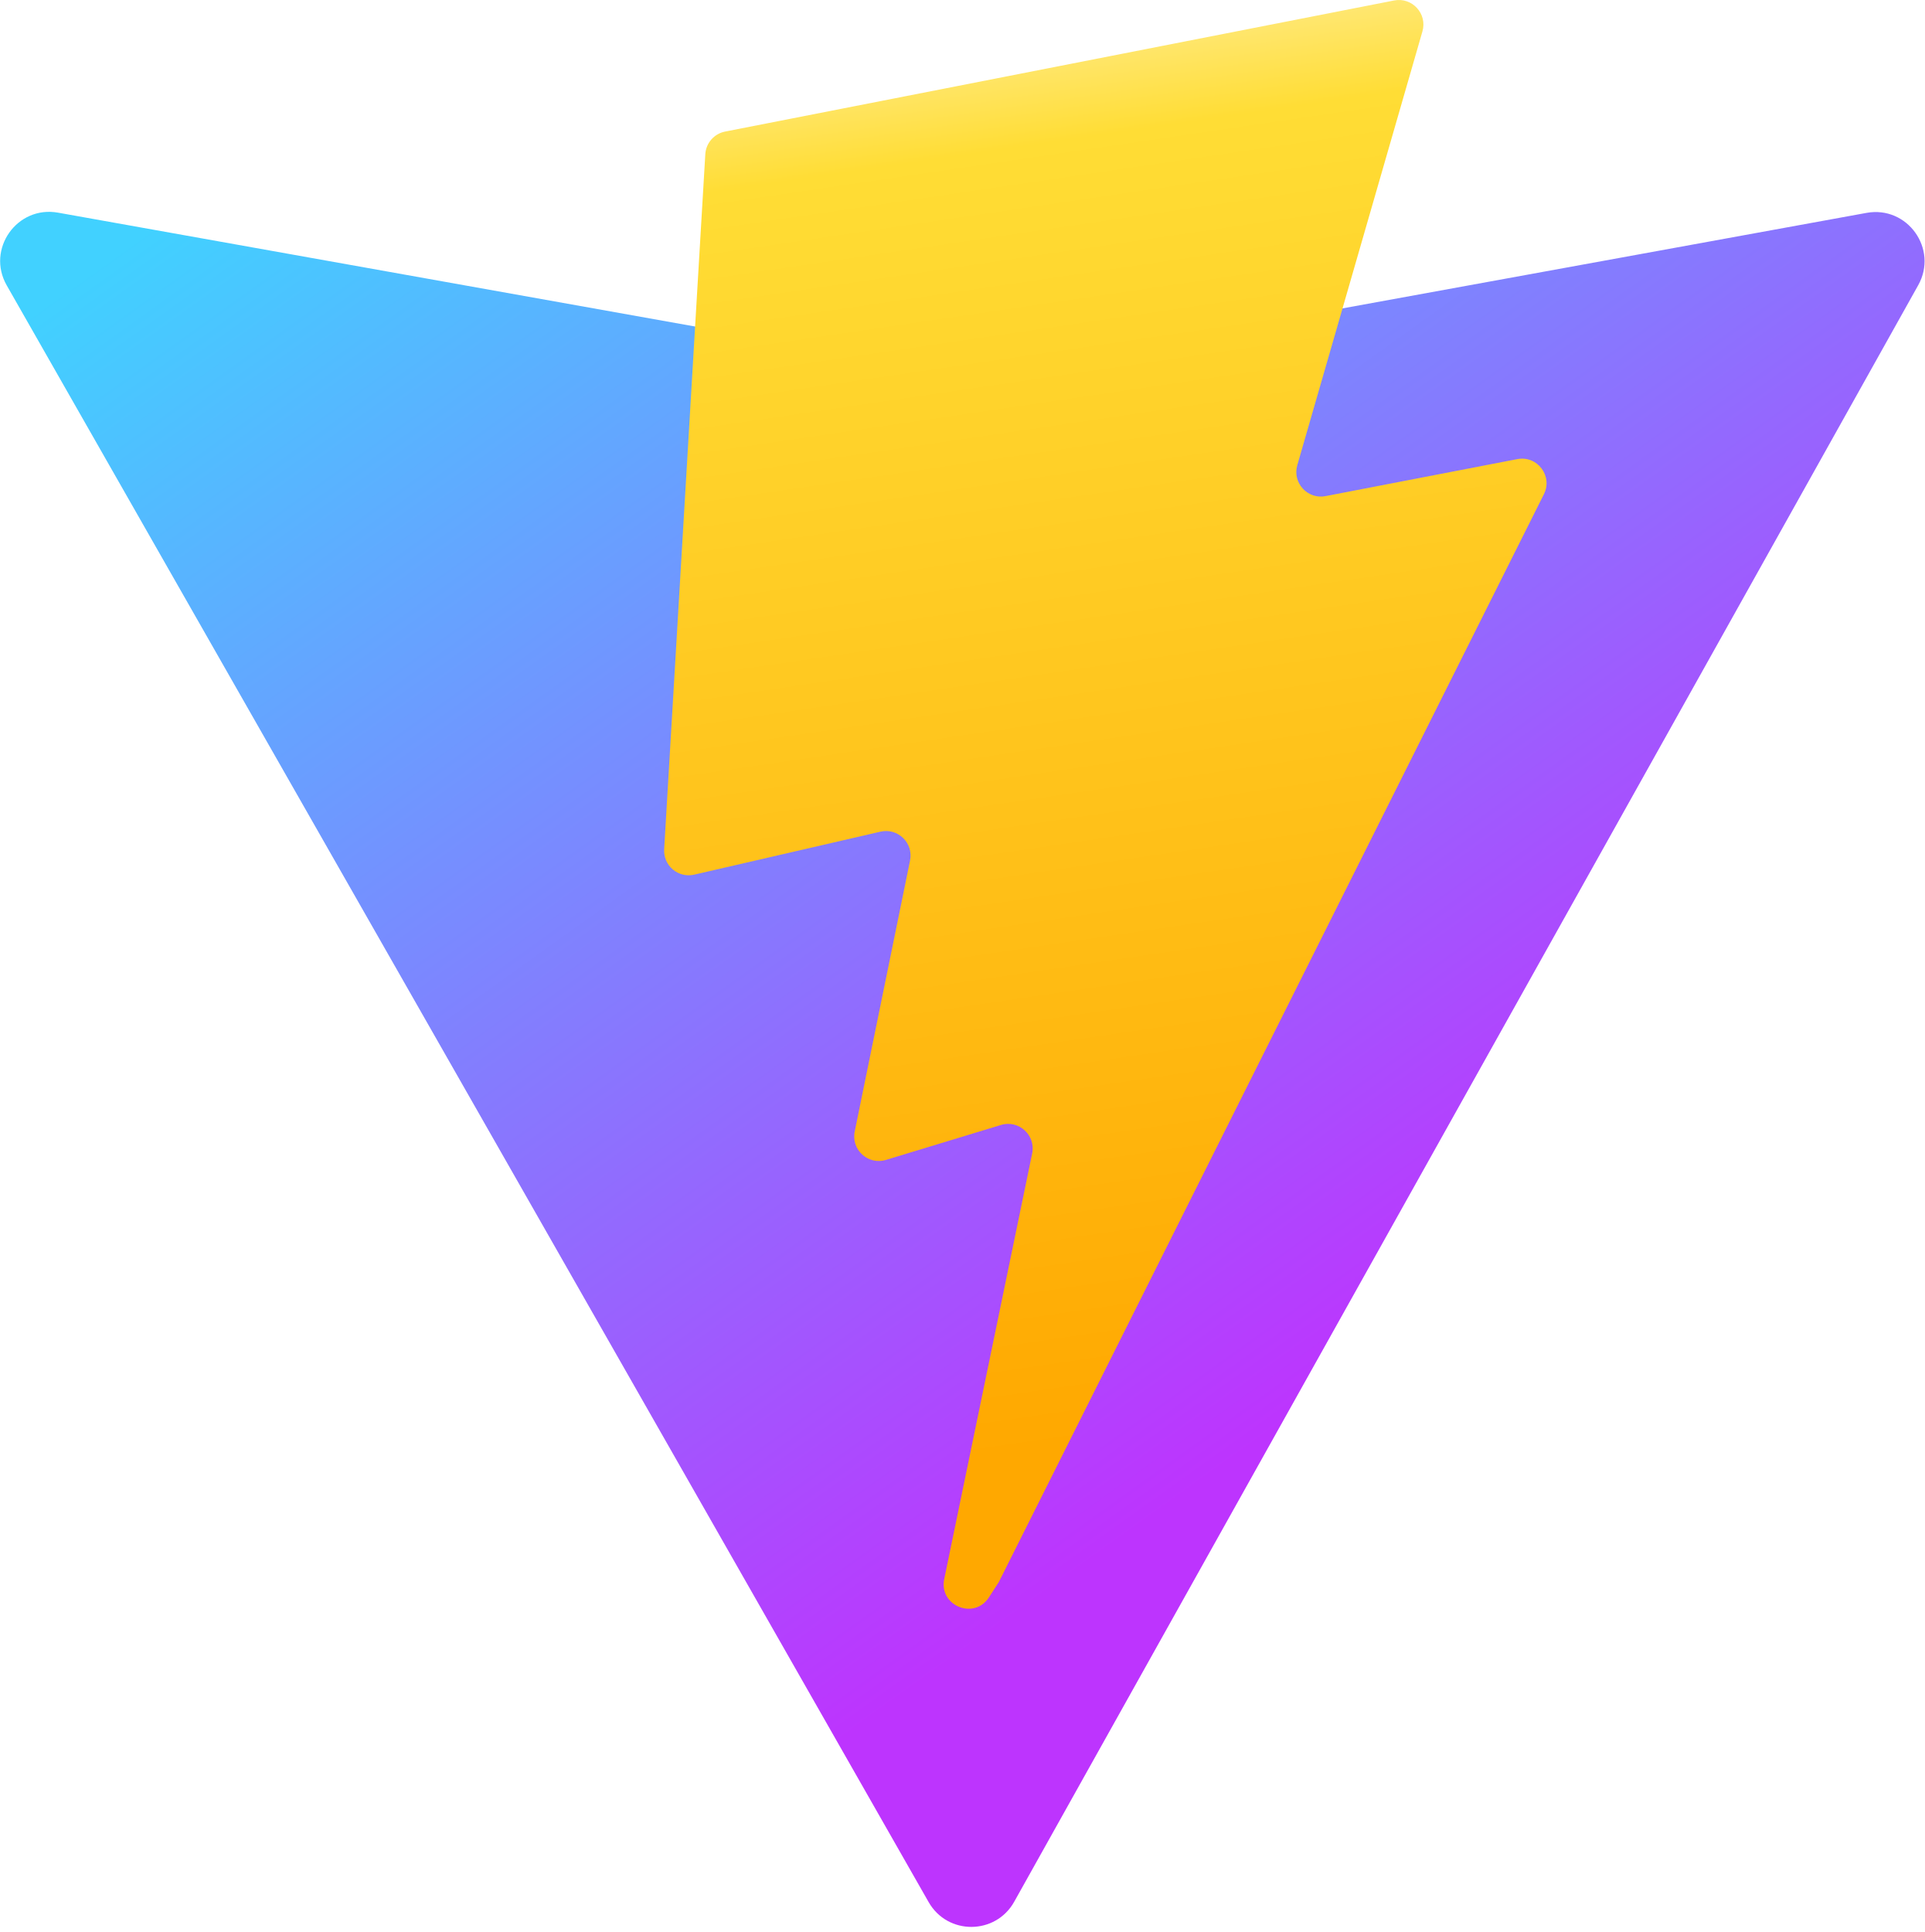
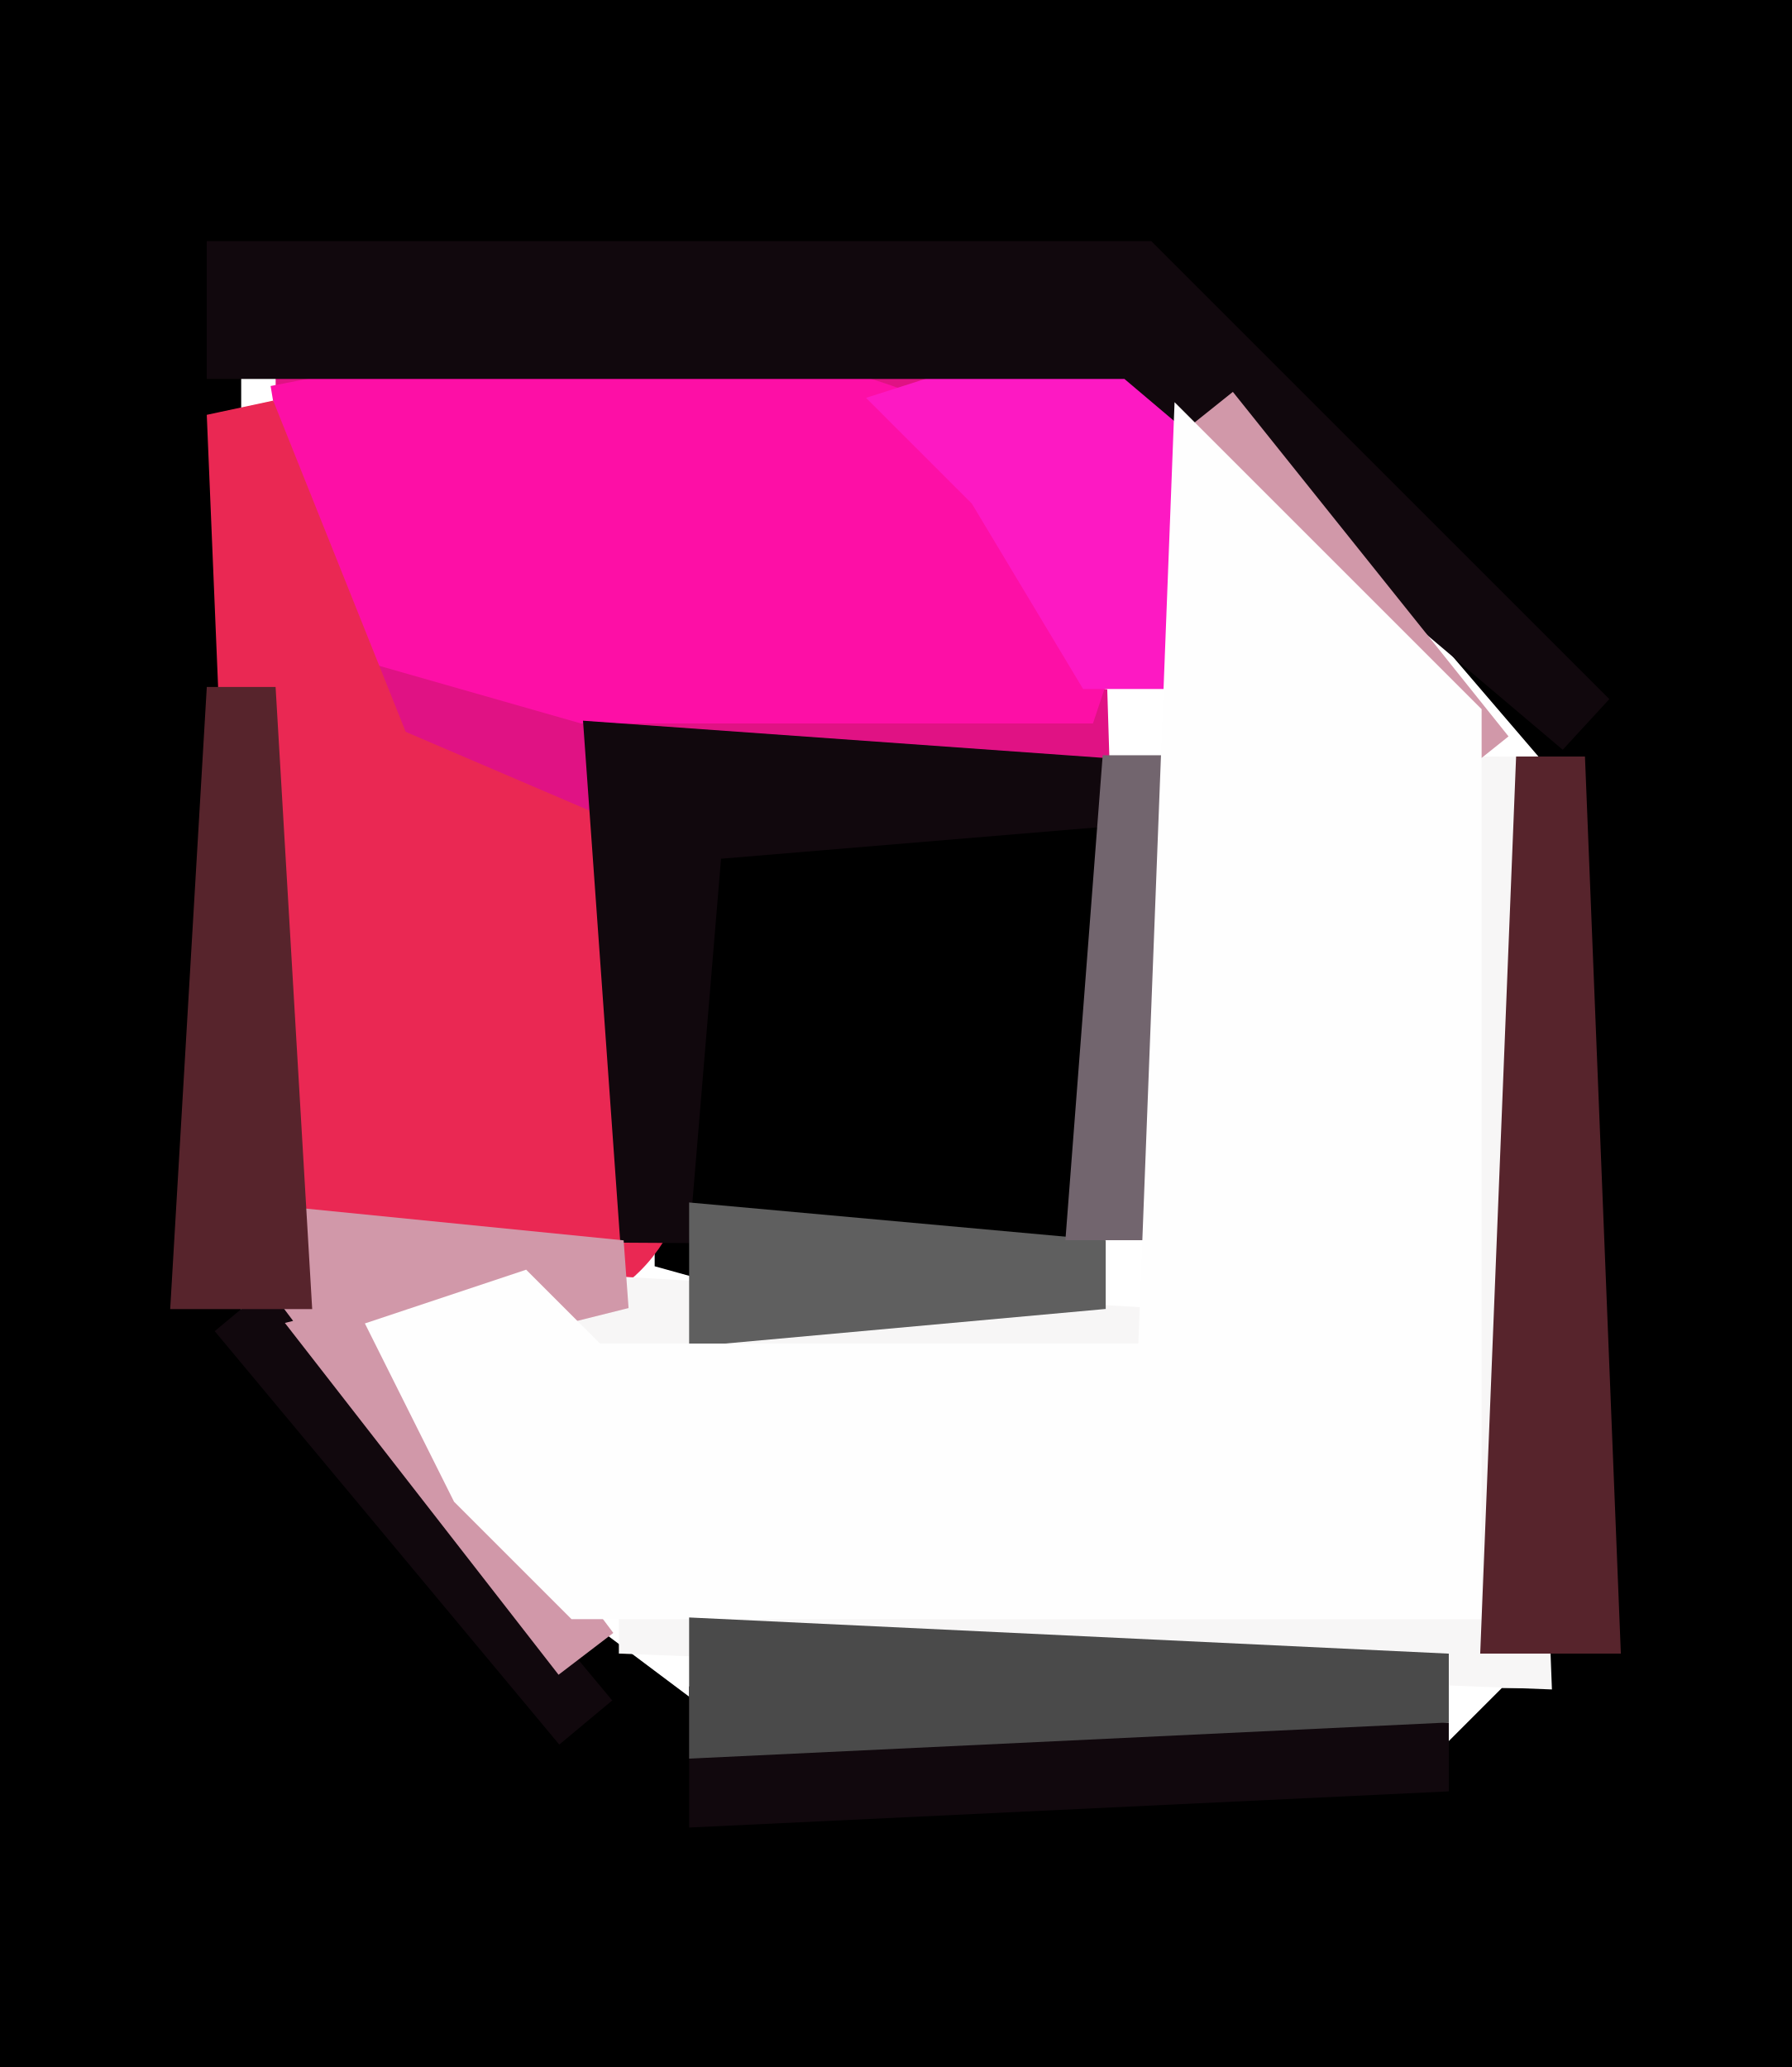
- <svg xmlns="http://www.w3.org/2000/svg" aria-hidden="true" role="img" class="iconify iconify--logos" width="31.88" height="32" preserveAspectRatio="xMidYMid meet" viewBox="0 0 256 257">
-   <defs>
-     <linearGradient id="IconifyId1813088fe1fbc01fb466" x1="-.828%" x2="57.636%" y1="7.652%" y2="78.411%">
-       <stop offset="0%" stop-color="#41D1FF" />
-       <stop offset="100%" stop-color="#BD34FE" />
-     </linearGradient>
-     <linearGradient id="IconifyId1813088fe1fbc01fb467" x1="43.376%" x2="50.316%" y1="2.242%" y2="89.03%">
-       <stop offset="0%" stop-color="#FFEA83" />
-       <stop offset="8.333%" stop-color="#FFDD35" />
-       <stop offset="100%" stop-color="#FFA800" />
-     </linearGradient>
-   </defs>
-   <path fill="url(#IconifyId1813088fe1fbc01fb466)" d="M255.153 37.938L134.897 252.976c-2.483 4.44-8.862 4.466-11.382.048L.875 37.958c-2.746-4.814 1.371-10.646 6.827-9.67l120.385 21.517a6.537 6.537 0 0 0 2.322-.004l117.867-21.483c5.438-.991 9.574 4.796 6.877 9.62Z" />
-   <path fill="url(#IconifyId1813088fe1fbc01fb467)" d="M185.432.063L96.44 17.501a3.268 3.268 0 0 0-2.634 3.014l-5.474 92.456a3.268 3.268 0 0 0 3.997 3.378l24.777-5.718c2.318-.535 4.413 1.507 3.936 3.838l-7.361 36.047c-.495 2.426 1.782 4.5 4.151 3.78l15.304-4.649c2.372-.72 4.652 1.36 4.15 3.788l-11.698 56.621c-.732 3.542 3.979 5.473 5.943 2.437l1.313-2.028l72.516-144.72c1.215-2.423-.88-5.186-3.54-4.672l-25.505 4.922c-2.396.462-4.435-1.77-3.759-4.114l16.646-57.705c.677-2.35-1.37-4.583-3.769-4.113Z" />
+ <svg xmlns="http://www.w3.org/2000/svg" width="26" height="30" version="1.1" desc="Created with imagetracer.js version 1.2.6">
+   <path fill="rgb(224,18,132)" stroke="rgb(224,18,132)" stroke-width="1" opacity="1" d="M 4.5 5 L 16 5.5 L 4.5 6 L 4.5 5 Z " />
+   <path fill="rgb(224,18,132)" stroke="rgb(224,18,132)" stroke-width="1" opacity="1" d="M 4.5 7 L 5 9 L 16 10.5 L 8.5 12 L 4 9.5 L 4.5 7 Z " />
+   <path fill="rgb(253,15,166)" stroke="rgb(253,15,166)" stroke-width="1" opacity="1" d="M 4.5 6 Q 13.2 4.3 16 8.5 L 15.5 10 L 8.5 10 L 5 9 L 4.5 6 Z " />
+   <path fill="rgb(253,25,195)" stroke="rgb(253,25,195)" stroke-width="1" opacity="1" d="M 13.5 6 Q 18.8 4.3 17 9.5 L 16 9.5 L 14.5 7 L 13.5 6 Z " />
+   <path fill="rgb(0,0,0)" stroke="rgb(0,0,0)" stroke-width="1" opacity="1" d="M 0 0 L 26 0 L 26 30 L 0 30 L 0 0 Z M 3 4 L 3 20 L 11 26 L 21 26 L 22 25 L 23 25 L 23 11 L 17 4 L 3 4 Z " />
+   <path fill="rgb(0,0,0)" stroke="rgb(0,0,0)" stroke-width="1" opacity="1" d="M 10 12 L 16 12 L 16 16.5 Q 14.6 19.3 10 18 L 10 12 Z " />
+   <path fill="rgb(234,40,83)" stroke="rgb(234,40,83)" stroke-width="1" opacity="1" d="M 3.5 6 L 5.5 11 L 9 12.5 Q 11.5 20.8 4 18 L 3.5 6 Z " />
+   <path fill="rgb(17,8,13)" stroke="rgb(17,8,13)" stroke-width="1" opacity="1" d="M 3.5 4 L 16.5 4 L 23 10.5 L 16.5 5 L 3.5 5 L 3.5 4 Z " />
+   <path fill="rgb(17,8,13)" stroke="rgb(17,8,13)" stroke-width="1" opacity="1" d="M 9 11 L 16 11.5 L 10 12 L 9.5 18 L 9 11 Z " />
+   <path fill="rgb(17,8,13)" stroke="rgb(17,8,13)" stroke-width="1" opacity="1" d="M 3.5 19 L 8.5 25 L 3.5 19 Z " />
+   <path fill="rgb(17,8,13)" stroke="rgb(17,8,13)" stroke-width="1" opacity="1" d="M 10.5 25 L 21 25.5 L 10.5 26 L 10.5 25 Z " />
+   <path fill="rgb(247,246,246)" stroke="rgb(247,246,246)" stroke-width="1" opacity="1" d="M 21.5 11 L 22 24 L 9 23.5 L 21 23 L 21.5 11 Z " />
+   <path fill="rgb(247,246,246)" stroke="rgb(247,246,246)" stroke-width="1" opacity="1" d="M 5.5 19 L 6.5 21 L 5.5 19 Z " />
+   <path fill="rgb(247,246,246)" stroke="rgb(247,246,246)" stroke-width="1" opacity="1" d="M 8.5 19 L 17 19.5 L 8.5 20 L 8.5 19 Z " />
+   <path fill="rgb(209,152,169)" stroke="rgb(209,152,169)" stroke-width="1" opacity="1" d="M 17.5 6 L 21.5 11 L 17.5 6 Z " />
+   <path fill="rgb(209,152,169)" stroke="rgb(209,152,169)" stroke-width="1" opacity="1" d="M 4 18 L 9 18.5 L 5 19.5 L 8.5 24 L 4 18 Z " />
+   <path fill="rgb(95,95,95)" stroke="rgb(95,95,95)" stroke-width="1" opacity="1" d="M 10.5 18 L 16 18.5 L 10.5 19 L 10.5 18 Z " />
+   <path fill="rgb(114,101,110)" stroke="rgb(114,101,110)" stroke-width="1" opacity="1" d="M 16.5 11 L 17 17.5 L 16 17.5 L 16.5 11 Z " />
+   <path fill="rgb(254,254,254)" stroke="rgb(254,254,254)" stroke-width="1" opacity="1" d="M 17.5 7 L 21 10.5 L 21 23 L 8.5 23 L 7 21.5 L 6 19.5 L 7.5 19 L 8.5 20 L 17 20 L 17.5 7 Z " />
+   <path fill="rgb(87,36,44)" stroke="rgb(87,36,44)" stroke-width="1" opacity="1" d="M 3.5 10 L 4 18.5 L 3 18.5 L 3.5 10 Z " />
+   <path fill="rgb(87,36,44)" stroke="rgb(87,36,44)" stroke-width="1" opacity="1" d="M 22.5 11 L 23 23.5 L 22 23.5 L 22.5 11 Z " />
+   <path fill="rgb(74,74,74)" stroke="rgb(74,74,74)" stroke-width="1" opacity="1" d="M 10.5 24 L 21 24.5 L 10.5 25 L 10.5 24 Z " />
</svg>
